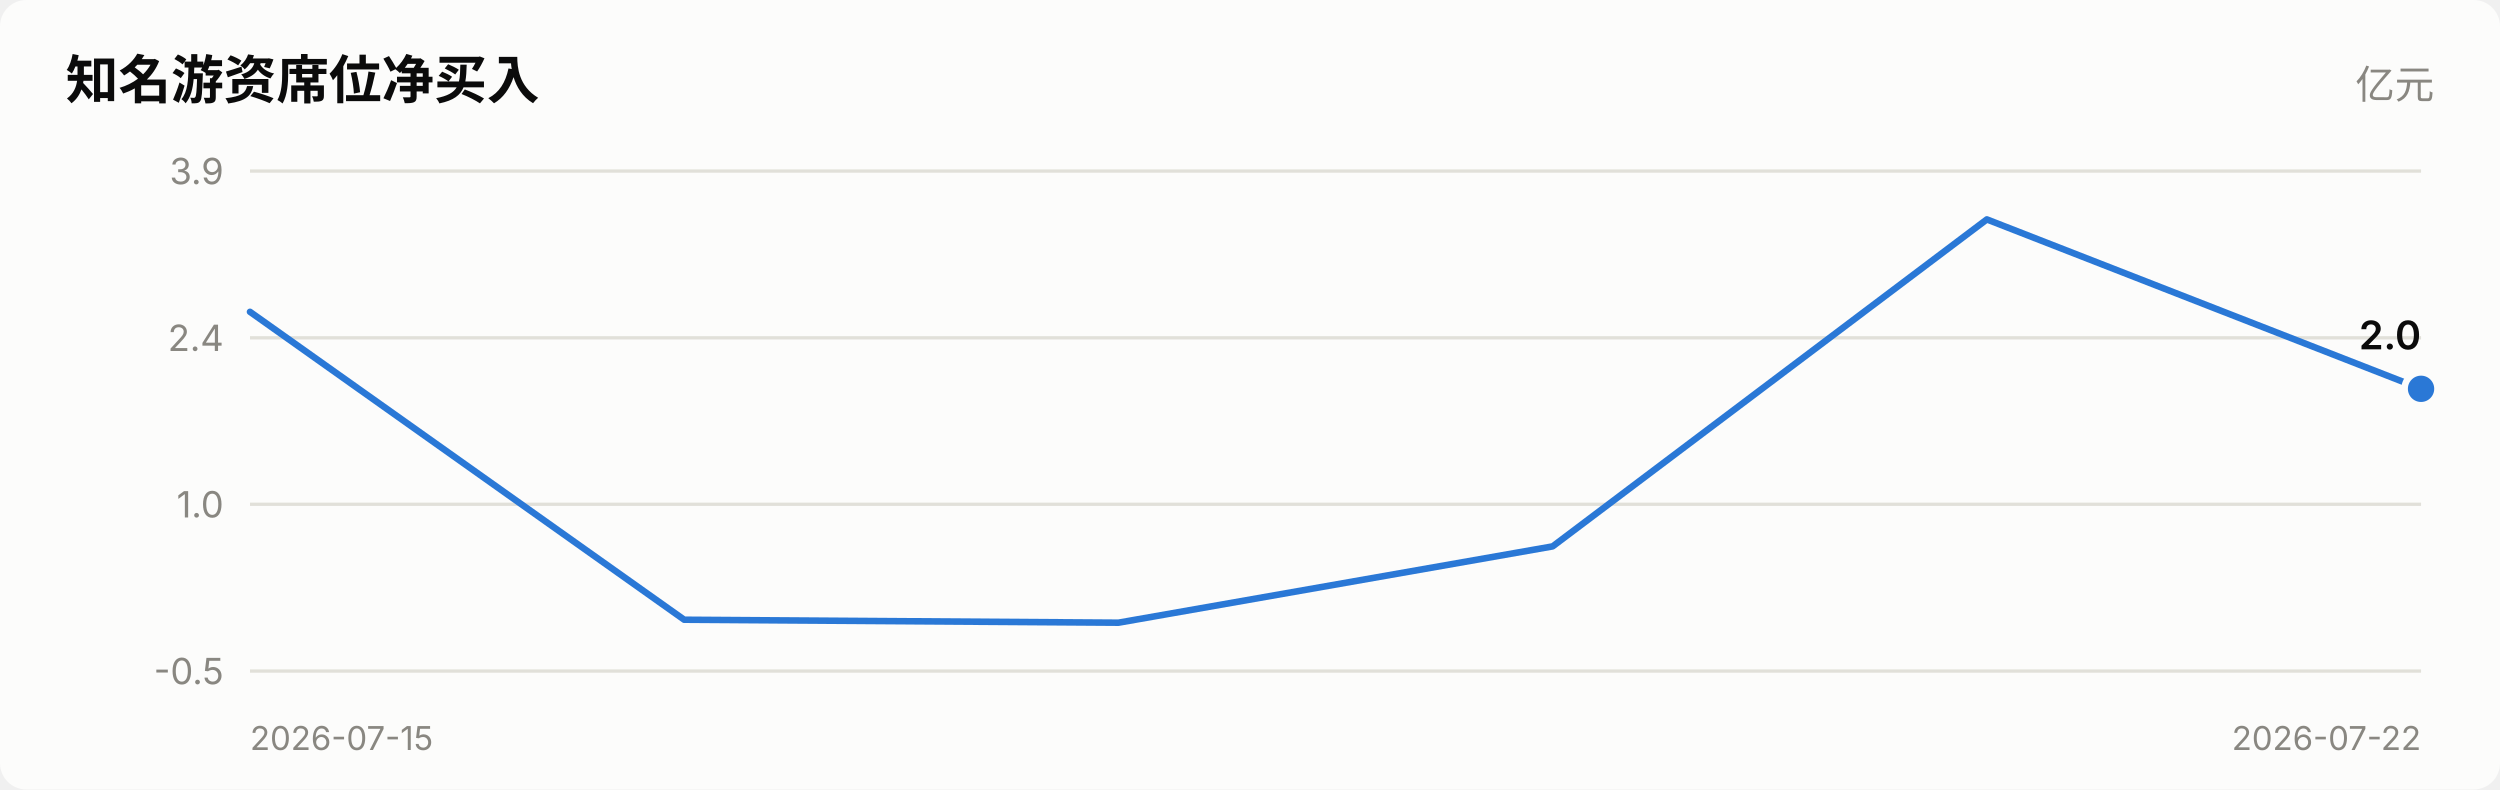
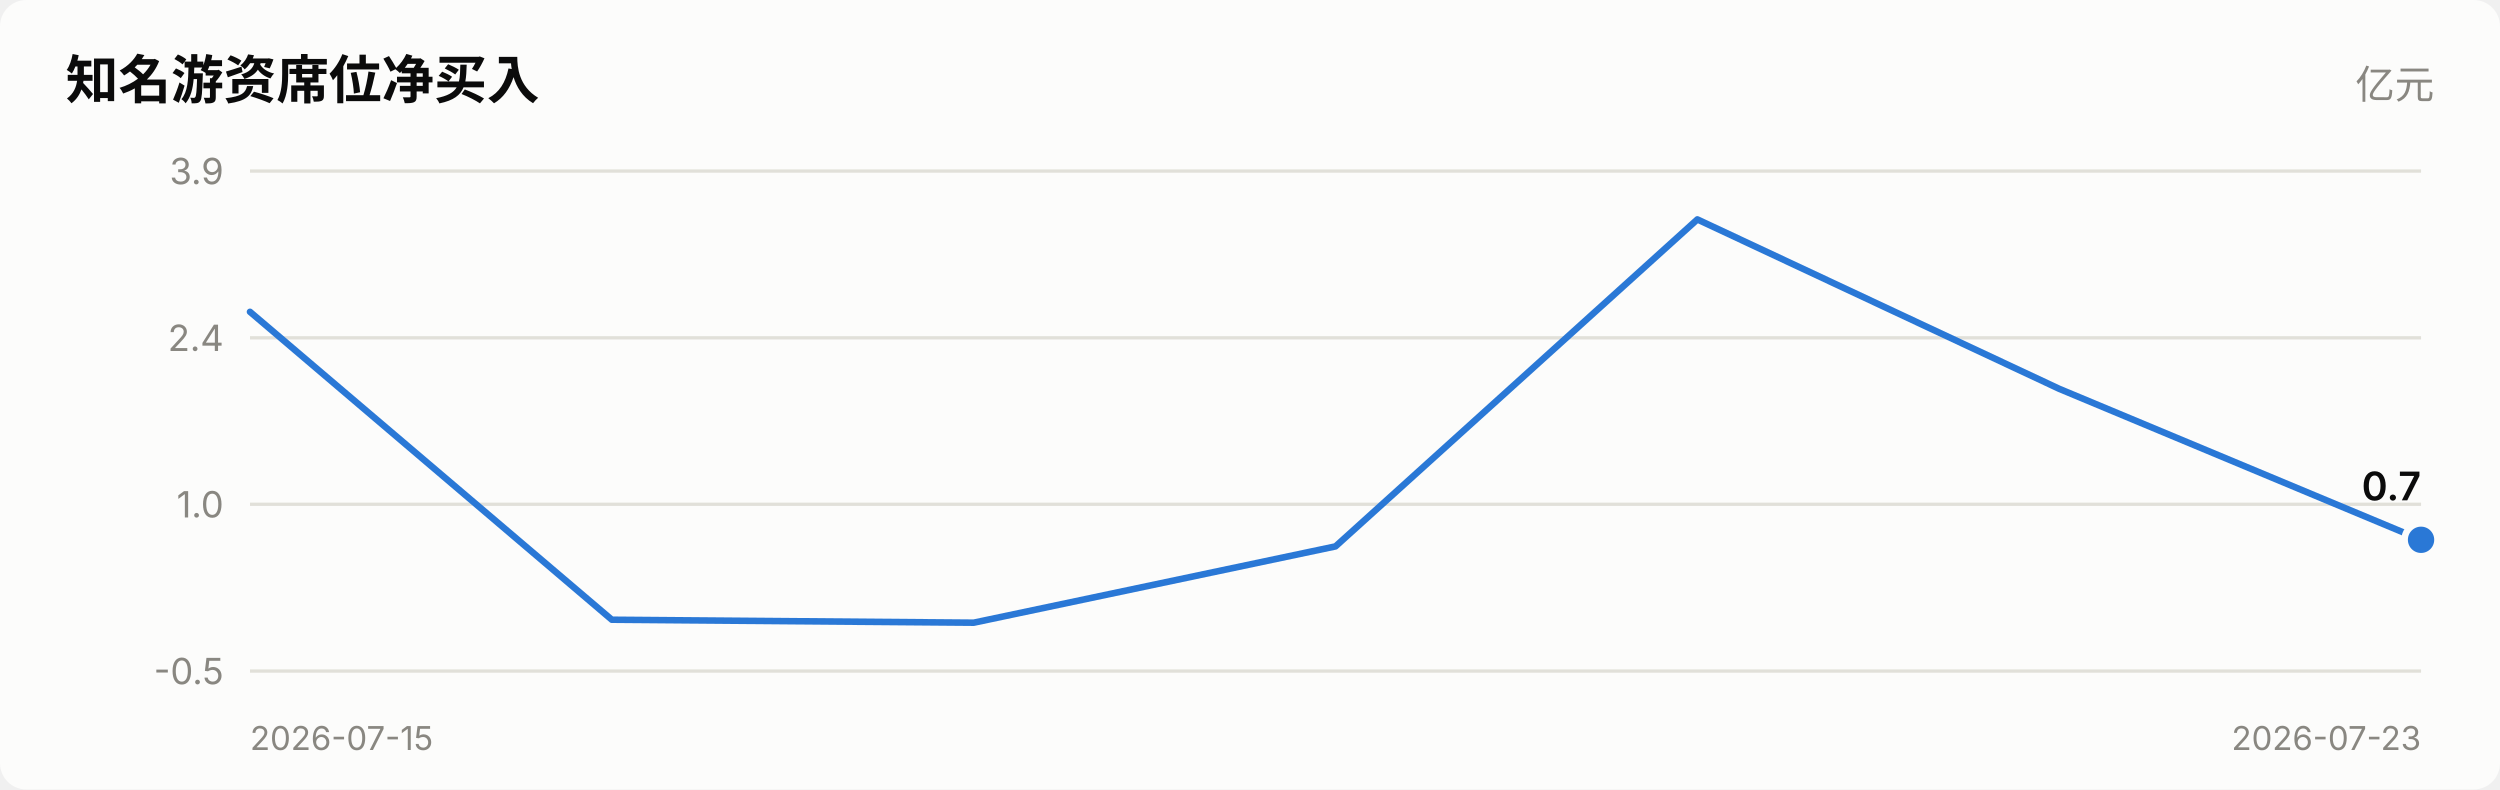
<svg xmlns="http://www.w3.org/2000/svg" viewBox="0 0 760 240" width="760" role="img">
  <style>
    text { font-family: system-ui, -apple-system, "Segoe UI", "PingFang SC",
           "Microsoft YaHei", sans-serif; fill: #0b0b0b; }
    .sec { fill: #52514e; } .mut { fill: #898781; }
    .grid { stroke: #e1e0d9; stroke-width: 1; }
    .axis { stroke: #c3c2b7; stroke-width: 1; }
    .inflow { fill: #e34948; } .outflow { fill: #2a78d6; }
    .neutral { fill: #f0efec; }
    .line { stroke: #2a78d6; stroke-width: 2; fill: none;
            stroke-linejoin: round; stroke-linecap: round; }
    .dot { fill: #2a78d6; stroke: #fcfcfb; stroke-width: 2; }
    .surface { fill: #fcfcfb; }
    @media (prefers-color-scheme: dark) {
      text { fill: #ffffff; }
      .sec { fill: #c3c2b7; } .mut { fill: #898781; }
      .grid { stroke: #2c2c2a; } .axis { stroke: #383835; }
      .inflow { fill: #e66767; } .outflow { fill: #3987e5; }
      .neutral { fill: #383835; }
      .line { stroke: #3987e5; }
      .dot { fill: #3987e5; stroke: #1a1a19; }
      .surface { fill: #1a1a19; }
    }
  </style>
  <rect x="0" y="0" width="760" height="240" class="surface" rx="8" />
  <text x="20" y="30" font-size="16" font-weight="600">知名游资席位净买入</text>
  <text x="740" y="30" font-size="12" text-anchor="end" class="mut">亿元</text>
  <line x1="76" y1="204.0" x2="736" y2="204.0" class="grid" />
  <text x="68" y="208.0" font-size="11" text-anchor="end" class="mut">-0.5</text>
  <line x1="76" y1="153.3" x2="736" y2="153.3" class="grid" />
  <text x="68" y="157.3" font-size="11" text-anchor="end" class="mut">1.0</text>
  <line x1="76" y1="102.7" x2="736" y2="102.7" class="grid" />
  <text x="68" y="106.7" font-size="11" text-anchor="end" class="mut">2.4</text>
  <line x1="76" y1="52.0" x2="736" y2="52.0" class="grid" />
  <text x="68" y="56.0" font-size="11" text-anchor="end" class="mut">3.9</text>
-   <polyline points="76.0,94.8 208.0,188.4 340.0,189.3 472.0,166.1 604.0,66.7 736.0,118.2" class="line" />
-   <circle cx="736.0" cy="118.2" r="5" class="dot" />
-   <text x="736.0" y="106.2" font-size="12" font-weight="600" text-anchor="end">2.0</text>
+   <polyline points="76.0,94.8 186.0,188.4 296.0,189.3 406.0,166.1 516.0,66.7 626.0,118.2 736.0,164.1" class="line" />
+   <circle cx="736.0" cy="164.1" r="5" class="dot" />
+   <text x="736.0" y="152.1" font-size="12" font-weight="600" text-anchor="end">0.7</text>
  <text x="76" y="228" font-size="10" class="mut">2026-07-15</text>
-   <text x="736" y="228" font-size="10" text-anchor="end" class="mut">2026-07-22</text>
+   <text x="736" y="228" font-size="10" text-anchor="end" class="mut">2026-07-23</text>
</svg>
